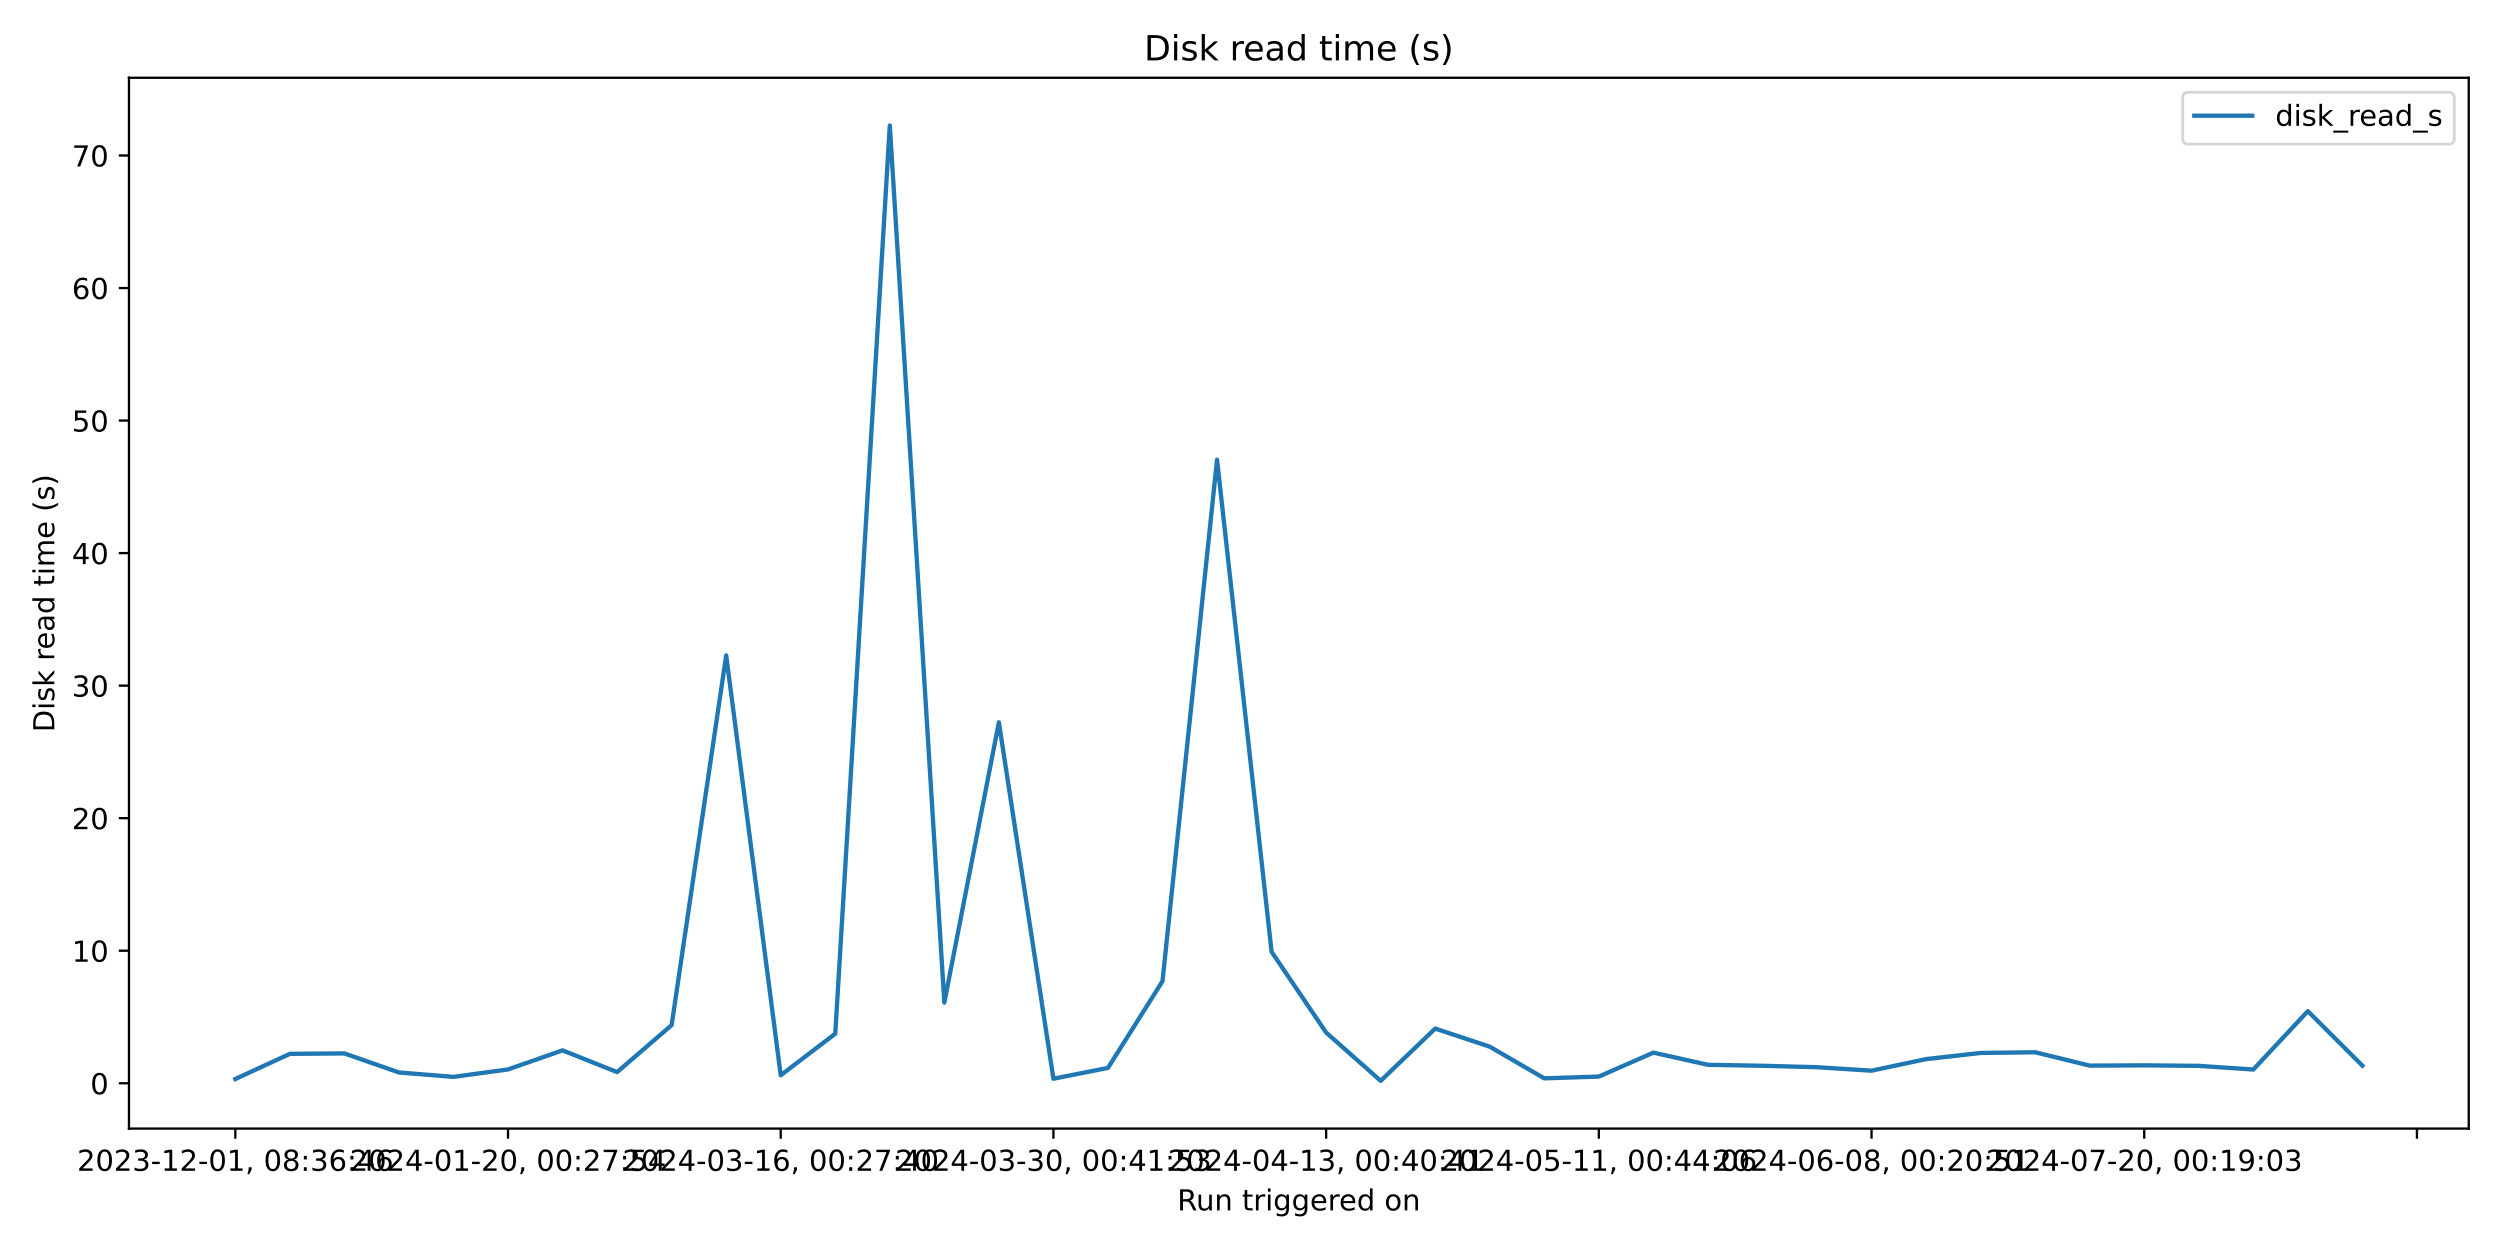
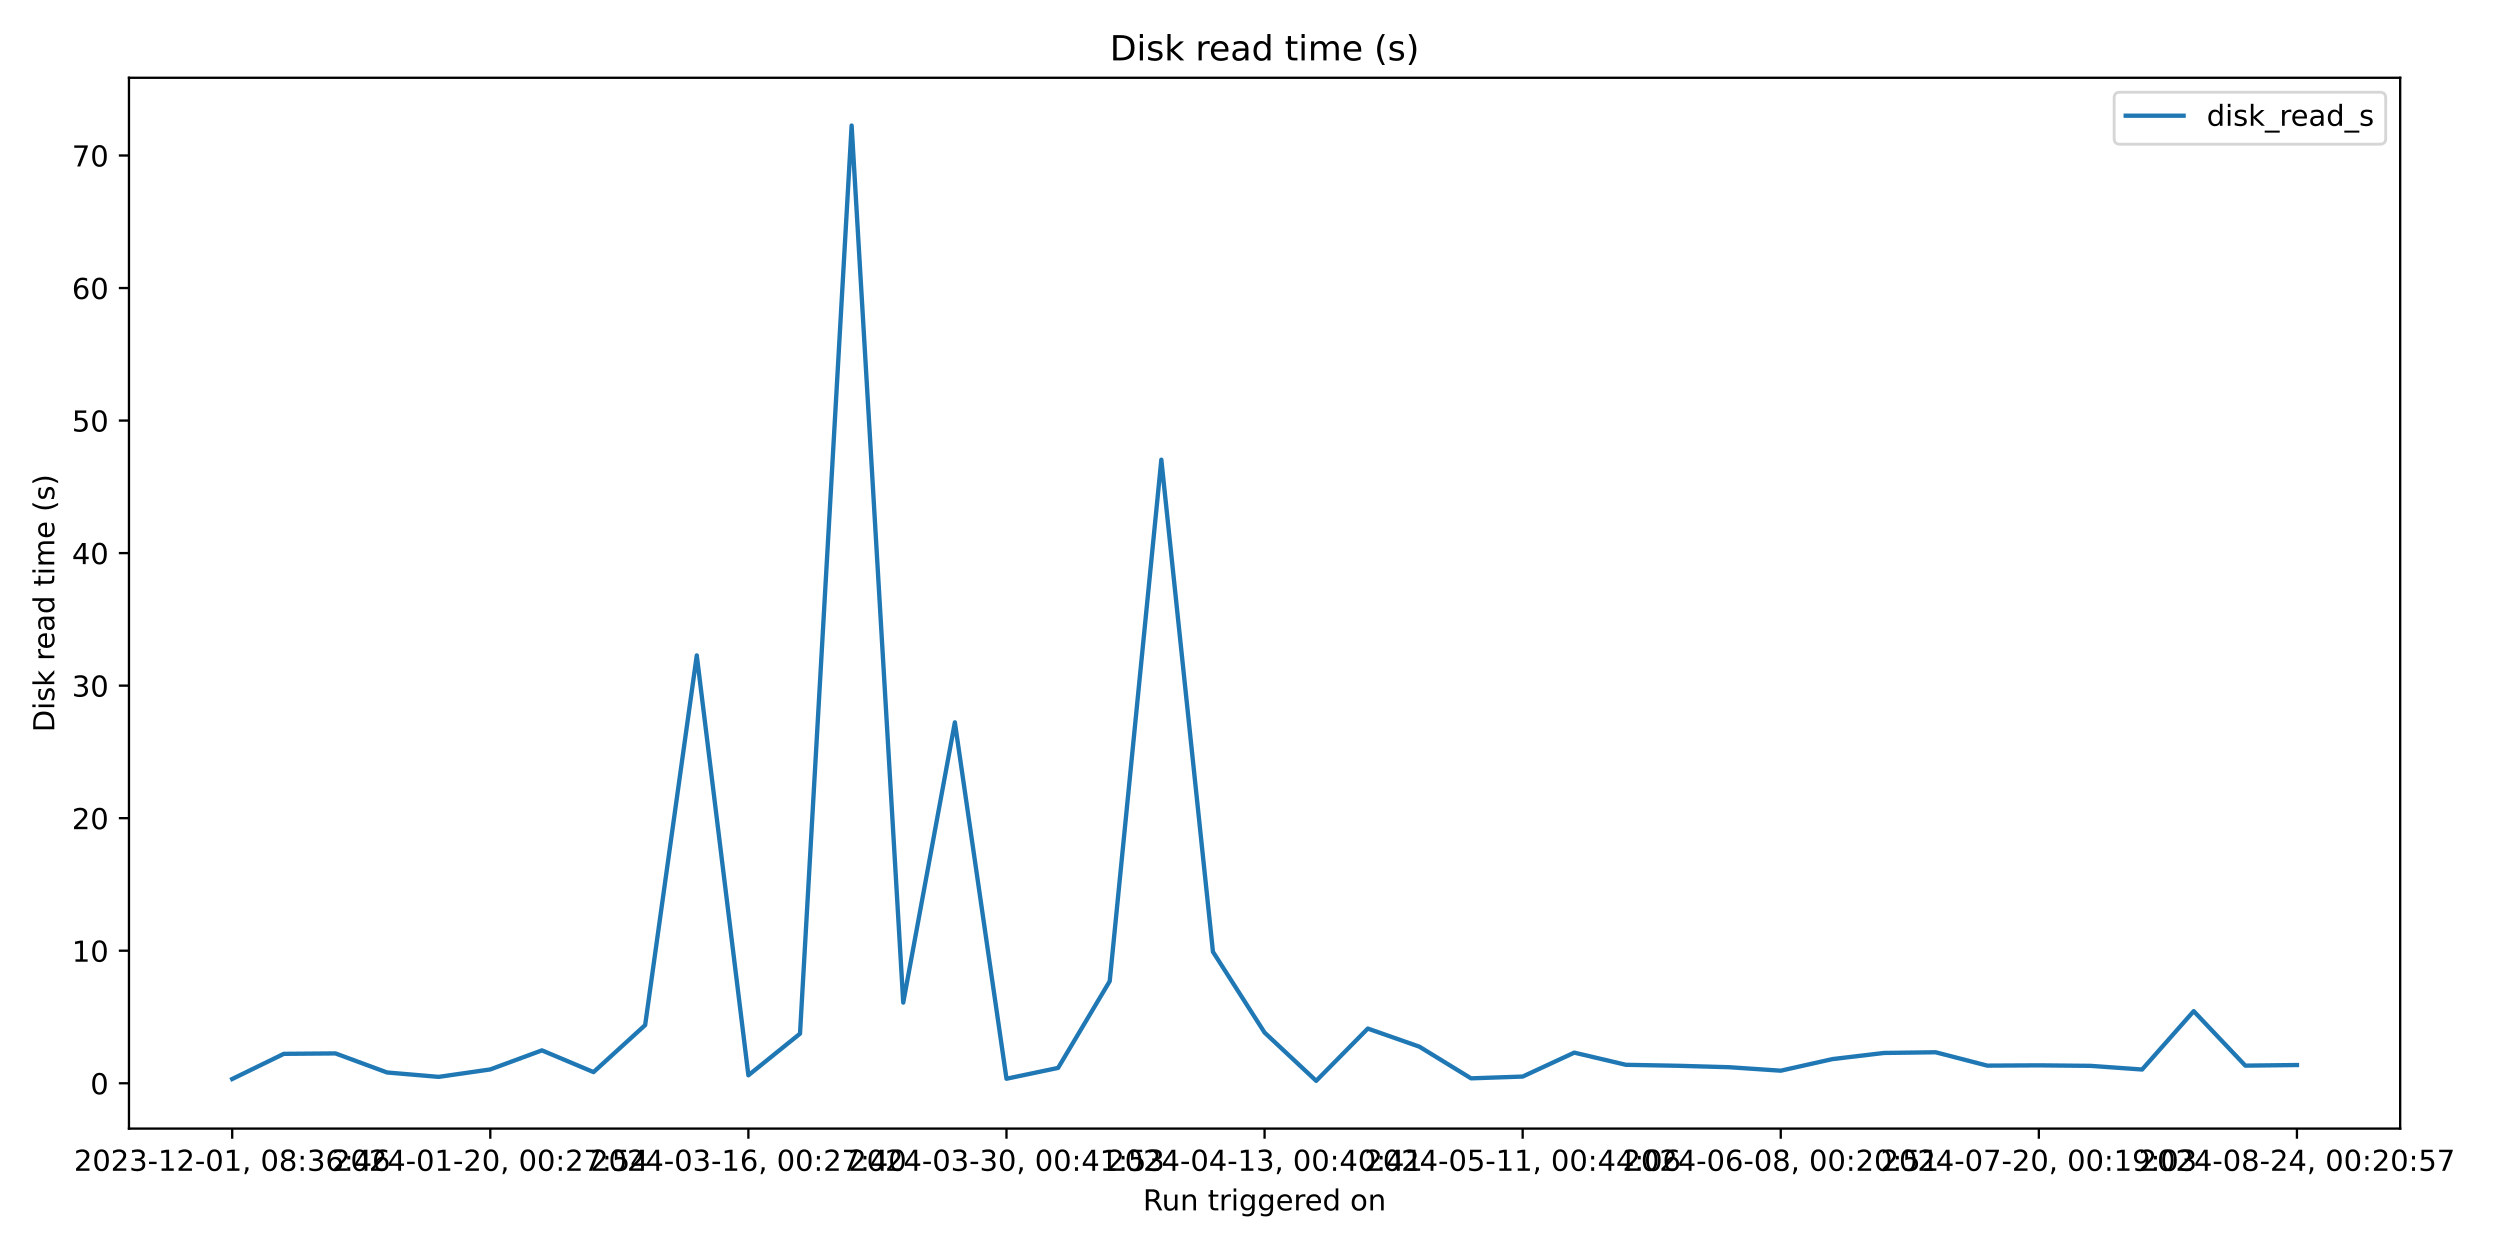
<svg xmlns="http://www.w3.org/2000/svg" xmlns:xlink="http://www.w3.org/1999/xlink" width="864pt" height="432pt" viewBox="0 0 864 432" version="1.1">
  <defs>
    <style type="text/css">*{stroke-linejoin: round; stroke-linecap: butt}</style>
  </defs>
  <g id="figure_1">
    <g id="patch_1">
      <path d="M 0 432  L 864 432  L 864 0  L 0 0  z " style="fill: #ffffff" />
    </g>
    <g id="axes_1">
      <g id="patch_2">
-         <path d="M 44.57 390.04  L 853.2 390.04  L 853.2 26.88  L 44.57 26.88  z " style="fill: #ffffff" />
+         <path d="M 44.57 390.04  L 829.501 390.04  L 829.501 26.88  L 44.57 26.88  z " style="fill: #ffffff" />
      </g>
      <g id="matplotlib.axis_1">
        <g id="xtick_1">
          <g id="line2d_1">
            <defs>
-               <path id="m79c4fc6d03" d="M 0 0  L 0 3.5  " style="stroke: #000000; stroke-width: 0.8" />
+               <path id="m20548540ab" d="M 0 0  L 0 3.5  " style="stroke: #000000; stroke-width: 0.8" />
            </defs>
            <g>
-               <use xlink:href="#m79c4fc6d03" x="81.326" y="390.04" style="stroke: #000000; stroke-width: 0.8" />
+               <use xlink:href="#m20548540ab" x="80.249" y="390.04" style="stroke: #000000; stroke-width: 0.8" />
            </g>
          </g>
          <g id="text_1">
-             <g transform="translate(26.63372 404.6384) scale(0.1 -0.1)">
+             <g transform="translate(25.55651 404.6384) scale(0.1 -0.1)">
              <defs>
                <path id="DejaVuSans-32" d="M 1228 531  L 3431 531  L 3431 0  L 469 0  L 469 531  Q 828 903 1448 1529  Q 2069 2156 2228 2338  Q 2531 2678 2651 2914  Q 2772 3150 2772 3378  Q 2772 3750 2511 3984  Q 2250 4219 1831 4219  Q 1534 4219 1204 4116  Q 875 4013 500 3803  L 500 4441  Q 881 4594 1212 4672  Q 1544 4750 1819 4750  Q 2544 4750 2975 4387  Q 3406 4025 3406 3419  Q 3406 3131 3298 2873  Q 3191 2616 2906 2266  Q 2828 2175 2409 1742  Q 1991 1309 1228 531  z " transform="scale(0.015625)" />
                <path id="DejaVuSans-30" d="M 2034 4250  Q 1547 4250 1301 3770  Q 1056 3291 1056 2328  Q 1056 1369 1301 889  Q 1547 409 2034 409  Q 2525 409 2770 889  Q 3016 1369 3016 2328  Q 3016 3291 2770 3770  Q 2525 4250 2034 4250  z M 2034 4750  Q 2819 4750 3233 4129  Q 3647 3509 3647 2328  Q 3647 1150 3233 529  Q 2819 -91 2034 -91  Q 1250 -91 836 529  Q 422 1150 422 2328  Q 422 3509 836 4129  Q 1250 4750 2034 4750  z " transform="scale(0.015625)" />
                <path id="DejaVuSans-33" d="M 2597 2516  Q 3050 2419 3304 2112  Q 3559 1806 3559 1356  Q 3559 666 3084 287  Q 2609 -91 1734 -91  Q 1441 -91 1130 -33  Q 819 25 488 141  L 488 750  Q 750 597 1062 519  Q 1375 441 1716 441  Q 2309 441 2620 675  Q 2931 909 2931 1356  Q 2931 1769 2642 2001  Q 2353 2234 1838 2234  L 1294 2234  L 1294 2753  L 1863 2753  Q 2328 2753 2575 2939  Q 2822 3125 2822 3475  Q 2822 3834 2567 4026  Q 2313 4219 1838 4219  Q 1578 4219 1281 4162  Q 984 4106 628 3988  L 628 4550  Q 988 4650 1302 4700  Q 1616 4750 1894 4750  Q 2613 4750 3031 4423  Q 3450 4097 3450 3541  Q 3450 3153 3228 2886  Q 3006 2619 2597 2516  z " transform="scale(0.015625)" />
                <path id="DejaVuSans-2d" d="M 313 2009  L 1997 2009  L 1997 1497  L 313 1497  L 313 2009  z " transform="scale(0.015625)" />
                <path id="DejaVuSans-31" d="M 794 531  L 1825 531  L 1825 4091  L 703 3866  L 703 4441  L 1819 4666  L 2450 4666  L 2450 531  L 3481 531  L 3481 0  L 794 0  L 794 531  z " transform="scale(0.015625)" />
                <path id="DejaVuSans-2c" d="M 750 794  L 1409 794  L 1409 256  L 897 -744  L 494 -744  L 750 256  L 750 794  z " transform="scale(0.015625)" />
                <path id="DejaVuSans-20" transform="scale(0.015625)" />
                <path id="DejaVuSans-38" d="M 2034 2216  Q 1584 2216 1326 1975  Q 1069 1734 1069 1313  Q 1069 891 1326 650  Q 1584 409 2034 409  Q 2484 409 2743 651  Q 3003 894 3003 1313  Q 3003 1734 2745 1975  Q 2488 2216 2034 2216  z M 1403 2484  Q 997 2584 770 2862  Q 544 3141 544 3541  Q 544 4100 942 4425  Q 1341 4750 2034 4750  Q 2731 4750 3128 4425  Q 3525 4100 3525 3541  Q 3525 3141 3298 2862  Q 3072 2584 2669 2484  Q 3125 2378 3379 2068  Q 3634 1759 3634 1313  Q 3634 634 3220 271  Q 2806 -91 2034 -91  Q 1263 -91 848 271  Q 434 634 434 1313  Q 434 1759 690 2068  Q 947 2378 1403 2484  z M 1172 3481  Q 1172 3119 1398 2916  Q 1625 2713 2034 2713  Q 2441 2713 2670 2916  Q 2900 3119 2900 3481  Q 2900 3844 2670 4047  Q 2441 4250 2034 4250  Q 1625 4250 1398 4047  Q 1172 3844 1172 3481  z " transform="scale(0.015625)" />
                <path id="DejaVuSans-3a" d="M 750 794  L 1409 794  L 1409 0  L 750 0  L 750 794  z M 750 3309  L 1409 3309  L 1409 2516  L 750 2516  L 750 3309  z " transform="scale(0.015625)" />
                <path id="DejaVuSans-36" d="M 2113 2584  Q 1688 2584 1439 2293  Q 1191 2003 1191 1497  Q 1191 994 1439 701  Q 1688 409 2113 409  Q 2538 409 2786 701  Q 3034 994 3034 1497  Q 3034 2003 2786 2293  Q 2538 2584 2113 2584  z M 3366 4563  L 3366 3988  Q 3128 4100 2886 4159  Q 2644 4219 2406 4219  Q 1781 4219 1451 3797  Q 1122 3375 1075 2522  Q 1259 2794 1537 2939  Q 1816 3084 2150 3084  Q 2853 3084 3261 2657  Q 3669 2231 3669 1497  Q 3669 778 3244 343  Q 2819 -91 2113 -91  Q 1303 -91 875 529  Q 447 1150 447 2328  Q 447 3434 972 4092  Q 1497 4750 2381 4750  Q 2619 4750 2861 4703  Q 3103 4656 3366 4563  z " transform="scale(0.015625)" />
                <path id="DejaVuSans-34" d="M 2419 4116  L 825 1625  L 2419 1625  L 2419 4116  z M 2253 4666  L 3047 4666  L 3047 1625  L 3713 1625  L 3713 1100  L 3047 1100  L 3047 0  L 2419 0  L 2419 1100  L 313 1100  L 313 1709  L 2253 4666  z " transform="scale(0.015625)" />
              </defs>
              <use xlink:href="#DejaVuSans-32" />
              <use xlink:href="#DejaVuSans-30" x="63.623" />
              <use xlink:href="#DejaVuSans-32" x="127.246" />
              <use xlink:href="#DejaVuSans-33" x="190.869" />
              <use xlink:href="#DejaVuSans-2d" x="254.492" />
              <use xlink:href="#DejaVuSans-31" x="290.576" />
              <use xlink:href="#DejaVuSans-32" x="354.199" />
              <use xlink:href="#DejaVuSans-2d" x="417.822" />
              <use xlink:href="#DejaVuSans-30" x="453.906" />
              <use xlink:href="#DejaVuSans-31" x="517.529" />
              <use xlink:href="#DejaVuSans-2c" x="581.152" />
              <use xlink:href="#DejaVuSans-20" x="612.939" />
              <use xlink:href="#DejaVuSans-30" x="644.727" />
              <use xlink:href="#DejaVuSans-38" x="708.35" />
              <use xlink:href="#DejaVuSans-3a" x="771.973" />
              <use xlink:href="#DejaVuSans-33" x="805.664" />
              <use xlink:href="#DejaVuSans-36" x="869.287" />
              <use xlink:href="#DejaVuSans-3a" x="932.91" />
              <use xlink:href="#DejaVuSans-34" x="966.602" />
              <use xlink:href="#DejaVuSans-36" x="1030.225" />
            </g>
          </g>
        </g>
        <g id="xtick_2">
          <g id="line2d_2">
            <g>
-               <use xlink:href="#m79c4fc6d03" x="175.572" y="390.04" style="stroke: #000000; stroke-width: 0.8" />
+               <use xlink:href="#m20548540ab" x="169.445" y="390.04" style="stroke: #000000; stroke-width: 0.8" />
            </g>
          </g>
          <g id="text_2">
-             <g transform="translate(120.8796 404.6384) scale(0.1 -0.1)">
+             <g transform="translate(114.7533 404.6384) scale(0.1 -0.1)">
              <defs>
                <path id="DejaVuSans-37" d="M 525 4666  L 3525 4666  L 3525 4397  L 1831 0  L 1172 0  L 2766 4134  L 525 4134  L 525 4666  z " transform="scale(0.015625)" />
                <path id="DejaVuSans-35" d="M 691 4666  L 3169 4666  L 3169 4134  L 1269 4134  L 1269 2991  Q 1406 3038 1543 3061  Q 1681 3084 1819 3084  Q 2600 3084 3056 2656  Q 3513 2228 3513 1497  Q 3513 744 3044 326  Q 2575 -91 1722 -91  Q 1428 -91 1123 -41  Q 819 9 494 109  L 494 744  Q 775 591 1075 516  Q 1375 441 1709 441  Q 2250 441 2565 725  Q 2881 1009 2881 1497  Q 2881 1984 2565 2268  Q 2250 2553 1709 2553  Q 1456 2553 1204 2497  Q 953 2441 691 2322  L 691 4666  z " transform="scale(0.015625)" />
              </defs>
              <use xlink:href="#DejaVuSans-32" />
              <use xlink:href="#DejaVuSans-30" x="63.623" />
              <use xlink:href="#DejaVuSans-32" x="127.246" />
              <use xlink:href="#DejaVuSans-34" x="190.869" />
              <use xlink:href="#DejaVuSans-2d" x="254.492" />
              <use xlink:href="#DejaVuSans-30" x="290.576" />
              <use xlink:href="#DejaVuSans-31" x="354.199" />
              <use xlink:href="#DejaVuSans-2d" x="417.822" />
              <use xlink:href="#DejaVuSans-32" x="453.906" />
              <use xlink:href="#DejaVuSans-30" x="517.529" />
              <use xlink:href="#DejaVuSans-2c" x="581.152" />
              <use xlink:href="#DejaVuSans-20" x="612.939" />
              <use xlink:href="#DejaVuSans-30" x="644.727" />
              <use xlink:href="#DejaVuSans-30" x="708.35" />
              <use xlink:href="#DejaVuSans-3a" x="771.973" />
              <use xlink:href="#DejaVuSans-32" x="805.664" />
              <use xlink:href="#DejaVuSans-37" x="869.287" />
              <use xlink:href="#DejaVuSans-3a" x="932.91" />
              <use xlink:href="#DejaVuSans-35" x="966.602" />
              <use xlink:href="#DejaVuSans-34" x="1030.225" />
            </g>
          </g>
        </g>
        <g id="xtick_3">
          <g id="line2d_3">
            <g>
-               <use xlink:href="#m79c4fc6d03" x="269.818" y="390.04" style="stroke: #000000; stroke-width: 0.8" />
+               <use xlink:href="#m20548540ab" x="258.642" y="390.04" style="stroke: #000000; stroke-width: 0.8" />
            </g>
          </g>
          <g id="text_3">
-             <g transform="translate(215.1256 404.6384) scale(0.1 -0.1)">
+             <g transform="translate(203.95 404.6384) scale(0.1 -0.1)">
              <use xlink:href="#DejaVuSans-32" />
              <use xlink:href="#DejaVuSans-30" x="63.623" />
              <use xlink:href="#DejaVuSans-32" x="127.246" />
              <use xlink:href="#DejaVuSans-34" x="190.869" />
              <use xlink:href="#DejaVuSans-2d" x="254.492" />
              <use xlink:href="#DejaVuSans-30" x="290.576" />
              <use xlink:href="#DejaVuSans-33" x="354.199" />
              <use xlink:href="#DejaVuSans-2d" x="417.822" />
              <use xlink:href="#DejaVuSans-31" x="453.906" />
              <use xlink:href="#DejaVuSans-36" x="517.529" />
              <use xlink:href="#DejaVuSans-2c" x="581.152" />
              <use xlink:href="#DejaVuSans-20" x="612.939" />
              <use xlink:href="#DejaVuSans-30" x="644.727" />
              <use xlink:href="#DejaVuSans-30" x="708.35" />
              <use xlink:href="#DejaVuSans-3a" x="771.973" />
              <use xlink:href="#DejaVuSans-32" x="805.664" />
              <use xlink:href="#DejaVuSans-37" x="869.287" />
              <use xlink:href="#DejaVuSans-3a" x="932.91" />
              <use xlink:href="#DejaVuSans-34" x="966.602" />
              <use xlink:href="#DejaVuSans-30" x="1030.225" />
            </g>
          </g>
        </g>
        <g id="xtick_4">
          <g id="line2d_4">
            <g>
-               <use xlink:href="#m79c4fc6d03" x="364.064" y="390.04" style="stroke: #000000; stroke-width: 0.8" />
+               <use xlink:href="#m20548540ab" x="347.839" y="390.04" style="stroke: #000000; stroke-width: 0.8" />
            </g>
          </g>
          <g id="text_4">
-             <g transform="translate(309.3715 404.6384) scale(0.1 -0.1)">
+             <g transform="translate(293.1467 404.6384) scale(0.1 -0.1)">
              <use xlink:href="#DejaVuSans-32" />
              <use xlink:href="#DejaVuSans-30" x="63.623" />
              <use xlink:href="#DejaVuSans-32" x="127.246" />
              <use xlink:href="#DejaVuSans-34" x="190.869" />
              <use xlink:href="#DejaVuSans-2d" x="254.492" />
              <use xlink:href="#DejaVuSans-30" x="290.576" />
              <use xlink:href="#DejaVuSans-33" x="354.199" />
              <use xlink:href="#DejaVuSans-2d" x="417.822" />
              <use xlink:href="#DejaVuSans-33" x="453.906" />
              <use xlink:href="#DejaVuSans-30" x="517.529" />
              <use xlink:href="#DejaVuSans-2c" x="581.152" />
              <use xlink:href="#DejaVuSans-20" x="612.939" />
              <use xlink:href="#DejaVuSans-30" x="644.727" />
              <use xlink:href="#DejaVuSans-30" x="708.35" />
              <use xlink:href="#DejaVuSans-3a" x="771.973" />
              <use xlink:href="#DejaVuSans-34" x="805.664" />
              <use xlink:href="#DejaVuSans-31" x="869.287" />
              <use xlink:href="#DejaVuSans-3a" x="932.91" />
              <use xlink:href="#DejaVuSans-35" x="966.602" />
              <use xlink:href="#DejaVuSans-33" x="1030.225" />
            </g>
          </g>
        </g>
        <g id="xtick_5">
          <g id="line2d_5">
            <g>
-               <use xlink:href="#m79c4fc6d03" x="458.31" y="390.04" style="stroke: #000000; stroke-width: 0.8" />
+               <use xlink:href="#m20548540ab" x="437.036" y="390.04" style="stroke: #000000; stroke-width: 0.8" />
            </g>
          </g>
          <g id="text_5">
-             <g transform="translate(403.6174 404.6384) scale(0.1 -0.1)">
+             <g transform="translate(382.3435 404.6384) scale(0.1 -0.1)">
              <use xlink:href="#DejaVuSans-32" />
              <use xlink:href="#DejaVuSans-30" x="63.623" />
              <use xlink:href="#DejaVuSans-32" x="127.246" />
              <use xlink:href="#DejaVuSans-34" x="190.869" />
              <use xlink:href="#DejaVuSans-2d" x="254.492" />
              <use xlink:href="#DejaVuSans-30" x="290.576" />
              <use xlink:href="#DejaVuSans-34" x="354.199" />
              <use xlink:href="#DejaVuSans-2d" x="417.822" />
              <use xlink:href="#DejaVuSans-31" x="453.906" />
              <use xlink:href="#DejaVuSans-33" x="517.529" />
              <use xlink:href="#DejaVuSans-2c" x="581.152" />
              <use xlink:href="#DejaVuSans-20" x="612.939" />
              <use xlink:href="#DejaVuSans-30" x="644.727" />
              <use xlink:href="#DejaVuSans-30" x="708.35" />
              <use xlink:href="#DejaVuSans-3a" x="771.973" />
              <use xlink:href="#DejaVuSans-34" x="805.664" />
              <use xlink:href="#DejaVuSans-30" x="869.287" />
              <use xlink:href="#DejaVuSans-3a" x="932.91" />
              <use xlink:href="#DejaVuSans-34" x="966.602" />
              <use xlink:href="#DejaVuSans-31" x="1030.225" />
            </g>
          </g>
        </g>
        <g id="xtick_6">
          <g id="line2d_6">
            <g>
-               <use xlink:href="#m79c4fc6d03" x="552.556" y="390.04" style="stroke: #000000; stroke-width: 0.8" />
+               <use xlink:href="#m20548540ab" x="526.232" y="390.04" style="stroke: #000000; stroke-width: 0.8" />
            </g>
          </g>
          <g id="text_6">
-             <g transform="translate(497.8633 404.6384) scale(0.1 -0.1)">
+             <g transform="translate(471.5402 404.6384) scale(0.1 -0.1)">
              <use xlink:href="#DejaVuSans-32" />
              <use xlink:href="#DejaVuSans-30" x="63.623" />
              <use xlink:href="#DejaVuSans-32" x="127.246" />
              <use xlink:href="#DejaVuSans-34" x="190.869" />
              <use xlink:href="#DejaVuSans-2d" x="254.492" />
              <use xlink:href="#DejaVuSans-30" x="290.576" />
              <use xlink:href="#DejaVuSans-35" x="354.199" />
              <use xlink:href="#DejaVuSans-2d" x="417.822" />
              <use xlink:href="#DejaVuSans-31" x="453.906" />
              <use xlink:href="#DejaVuSans-31" x="517.529" />
              <use xlink:href="#DejaVuSans-2c" x="581.152" />
              <use xlink:href="#DejaVuSans-20" x="612.939" />
              <use xlink:href="#DejaVuSans-30" x="644.727" />
              <use xlink:href="#DejaVuSans-30" x="708.35" />
              <use xlink:href="#DejaVuSans-3a" x="771.973" />
              <use xlink:href="#DejaVuSans-34" x="805.664" />
              <use xlink:href="#DejaVuSans-34" x="869.287" />
              <use xlink:href="#DejaVuSans-3a" x="932.91" />
              <use xlink:href="#DejaVuSans-30" x="966.602" />
              <use xlink:href="#DejaVuSans-36" x="1030.225" />
            </g>
          </g>
        </g>
        <g id="xtick_7">
          <g id="line2d_7">
            <g>
-               <use xlink:href="#m79c4fc6d03" x="646.801" y="390.04" style="stroke: #000000; stroke-width: 0.8" />
+               <use xlink:href="#m20548540ab" x="615.429" y="390.04" style="stroke: #000000; stroke-width: 0.8" />
            </g>
          </g>
          <g id="text_7">
-             <g transform="translate(592.1092 404.6384) scale(0.1 -0.1)">
+             <g transform="translate(560.737 404.6384) scale(0.1 -0.1)">
              <use xlink:href="#DejaVuSans-32" />
              <use xlink:href="#DejaVuSans-30" x="63.623" />
              <use xlink:href="#DejaVuSans-32" x="127.246" />
              <use xlink:href="#DejaVuSans-34" x="190.869" />
              <use xlink:href="#DejaVuSans-2d" x="254.492" />
              <use xlink:href="#DejaVuSans-30" x="290.576" />
              <use xlink:href="#DejaVuSans-36" x="354.199" />
              <use xlink:href="#DejaVuSans-2d" x="417.822" />
              <use xlink:href="#DejaVuSans-30" x="453.906" />
              <use xlink:href="#DejaVuSans-38" x="517.529" />
              <use xlink:href="#DejaVuSans-2c" x="581.152" />
              <use xlink:href="#DejaVuSans-20" x="612.939" />
              <use xlink:href="#DejaVuSans-30" x="644.727" />
              <use xlink:href="#DejaVuSans-30" x="708.35" />
              <use xlink:href="#DejaVuSans-3a" x="771.973" />
              <use xlink:href="#DejaVuSans-32" x="805.664" />
              <use xlink:href="#DejaVuSans-30" x="869.287" />
              <use xlink:href="#DejaVuSans-3a" x="932.91" />
              <use xlink:href="#DejaVuSans-35" x="966.602" />
              <use xlink:href="#DejaVuSans-31" x="1030.225" />
            </g>
          </g>
        </g>
        <g id="xtick_8">
          <g id="line2d_8">
            <g>
-               <use xlink:href="#m79c4fc6d03" x="741.047" y="390.04" style="stroke: #000000; stroke-width: 0.8" />
+               <use xlink:href="#m20548540ab" x="704.626" y="390.04" style="stroke: #000000; stroke-width: 0.8" />
            </g>
          </g>
          <g id="text_8">
-             <g transform="translate(686.3552 404.6384) scale(0.1 -0.1)">
+             <g transform="translate(649.9337 404.6384) scale(0.1 -0.1)">
              <defs>
                <path id="DejaVuSans-39" d="M 703 97  L 703 672  Q 941 559 1184 500  Q 1428 441 1663 441  Q 2288 441 2617 861  Q 2947 1281 2994 2138  Q 2813 1869 2534 1725  Q 2256 1581 1919 1581  Q 1219 1581 811 2004  Q 403 2428 403 3163  Q 403 3881 828 4315  Q 1253 4750 1959 4750  Q 2769 4750 3195 4129  Q 3622 3509 3622 2328  Q 3622 1225 3098 567  Q 2575 -91 1691 -91  Q 1453 -91 1209 -44  Q 966 3 703 97  z M 1959 2075  Q 2384 2075 2632 2365  Q 2881 2656 2881 3163  Q 2881 3666 2632 3958  Q 2384 4250 1959 4250  Q 1534 4250 1286 3958  Q 1038 3666 1038 3163  Q 1038 2656 1286 2365  Q 1534 2075 1959 2075  z " transform="scale(0.015625)" />
              </defs>
              <use xlink:href="#DejaVuSans-32" />
              <use xlink:href="#DejaVuSans-30" x="63.623" />
              <use xlink:href="#DejaVuSans-32" x="127.246" />
              <use xlink:href="#DejaVuSans-34" x="190.869" />
              <use xlink:href="#DejaVuSans-2d" x="254.492" />
              <use xlink:href="#DejaVuSans-30" x="290.576" />
              <use xlink:href="#DejaVuSans-37" x="354.199" />
              <use xlink:href="#DejaVuSans-2d" x="417.822" />
              <use xlink:href="#DejaVuSans-32" x="453.906" />
              <use xlink:href="#DejaVuSans-30" x="517.529" />
              <use xlink:href="#DejaVuSans-2c" x="581.152" />
              <use xlink:href="#DejaVuSans-20" x="612.939" />
              <use xlink:href="#DejaVuSans-30" x="644.727" />
              <use xlink:href="#DejaVuSans-30" x="708.35" />
              <use xlink:href="#DejaVuSans-3a" x="771.973" />
              <use xlink:href="#DejaVuSans-31" x="805.664" />
              <use xlink:href="#DejaVuSans-39" x="869.287" />
              <use xlink:href="#DejaVuSans-3a" x="932.91" />
              <use xlink:href="#DejaVuSans-30" x="966.602" />
              <use xlink:href="#DejaVuSans-33" x="1030.225" />
            </g>
          </g>
        </g>
        <g id="xtick_9">
          <g id="line2d_9">
            <g>
-               <use xlink:href="#m79c4fc6d03" x="835.293" y="390.04" style="stroke: #000000; stroke-width: 0.8" />
-             </g>
-           </g>
-         </g>
-         <g id="text_9">
-           <g transform="translate(406.8686 418.3166) scale(0.1 -0.1)">
+               <use xlink:href="#m20548540ab" x="793.823" y="390.04" style="stroke: #000000; stroke-width: 0.8" />
+             </g>
+           </g>
+           <g id="text_9">
+             <g transform="translate(739.1305 404.6384) scale(0.1 -0.1)">
+               <use xlink:href="#DejaVuSans-32" />
+               <use xlink:href="#DejaVuSans-30" x="63.623" />
+               <use xlink:href="#DejaVuSans-32" x="127.246" />
+               <use xlink:href="#DejaVuSans-34" x="190.869" />
+               <use xlink:href="#DejaVuSans-2d" x="254.492" />
+               <use xlink:href="#DejaVuSans-30" x="290.576" />
+               <use xlink:href="#DejaVuSans-38" x="354.199" />
+               <use xlink:href="#DejaVuSans-2d" x="417.822" />
+               <use xlink:href="#DejaVuSans-32" x="453.906" />
+               <use xlink:href="#DejaVuSans-34" x="517.529" />
+               <use xlink:href="#DejaVuSans-2c" x="581.152" />
+               <use xlink:href="#DejaVuSans-20" x="612.939" />
+               <use xlink:href="#DejaVuSans-30" x="644.727" />
+               <use xlink:href="#DejaVuSans-30" x="708.35" />
+               <use xlink:href="#DejaVuSans-3a" x="771.973" />
+               <use xlink:href="#DejaVuSans-32" x="805.664" />
+               <use xlink:href="#DejaVuSans-30" x="869.287" />
+               <use xlink:href="#DejaVuSans-3a" x="932.91" />
+               <use xlink:href="#DejaVuSans-35" x="966.602" />
+               <use xlink:href="#DejaVuSans-37" x="1030.225" />
+             </g>
+           </g>
+         </g>
+         <g id="text_10">
+           <g transform="translate(395.0193 418.3166) scale(0.1 -0.1)">
            <defs>
              <path id="DejaVuSans-52" d="M 2841 2188  Q 3044 2119 3236 1894  Q 3428 1669 3622 1275  L 4263 0  L 3584 0  L 2988 1197  Q 2756 1666 2539 1819  Q 2322 1972 1947 1972  L 1259 1972  L 1259 0  L 628 0  L 628 4666  L 2053 4666  Q 2853 4666 3247 4331  Q 3641 3997 3641 3322  Q 3641 2881 3436 2590  Q 3231 2300 2841 2188  z M 1259 4147  L 1259 2491  L 2053 2491  Q 2509 2491 2742 2702  Q 2975 2913 2975 3322  Q 2975 3731 2742 3939  Q 2509 4147 2053 4147  L 1259 4147  z " transform="scale(0.015625)" />
              <path id="DejaVuSans-75" d="M 544 1381  L 544 3500  L 1119 3500  L 1119 1403  Q 1119 906 1312 657  Q 1506 409 1894 409  Q 2359 409 2629 706  Q 2900 1003 2900 1516  L 2900 3500  L 3475 3500  L 3475 0  L 2900 0  L 2900 538  Q 2691 219 2414 64  Q 2138 -91 1772 -91  Q 1169 -91 856 284  Q 544 659 544 1381  z M 1991 3584  L 1991 3584  z " transform="scale(0.015625)" />
              <path id="DejaVuSans-6e" d="M 3513 2113  L 3513 0  L 2938 0  L 2938 2094  Q 2938 2591 2744 2837  Q 2550 3084 2163 3084  Q 1697 3084 1428 2787  Q 1159 2491 1159 1978  L 1159 0  L 581 0  L 581 3500  L 1159 3500  L 1159 2956  Q 1366 3272 1645 3428  Q 1925 3584 2291 3584  Q 2894 3584 3203 3211  Q 3513 2838 3513 2113  z " transform="scale(0.015625)" />
              <path id="DejaVuSans-74" d="M 1172 4494  L 1172 3500  L 2356 3500  L 2356 3053  L 1172 3053  L 1172 1153  Q 1172 725 1289 603  Q 1406 481 1766 481  L 2356 481  L 2356 0  L 1766 0  Q 1100 0 847 248  Q 594 497 594 1153  L 594 3053  L 172 3053  L 172 3500  L 594 3500  L 594 4494  L 1172 4494  z " transform="scale(0.015625)" />
              <path id="DejaVuSans-72" d="M 2631 2963  Q 2534 3019 2420 3045  Q 2306 3072 2169 3072  Q 1681 3072 1420 2755  Q 1159 2438 1159 1844  L 1159 0  L 581 0  L 581 3500  L 1159 3500  L 1159 2956  Q 1341 3275 1631 3429  Q 1922 3584 2338 3584  Q 2397 3584 2469 3576  Q 2541 3569 2628 3553  L 2631 2963  z " transform="scale(0.015625)" />
              <path id="DejaVuSans-69" d="M 603 3500  L 1178 3500  L 1178 0  L 603 0  L 603 3500  z M 603 4863  L 1178 4863  L 1178 4134  L 603 4134  L 603 4863  z " transform="scale(0.015625)" />
              <path id="DejaVuSans-67" d="M 2906 1791  Q 2906 2416 2648 2759  Q 2391 3103 1925 3103  Q 1463 3103 1205 2759  Q 947 2416 947 1791  Q 947 1169 1205 825  Q 1463 481 1925 481  Q 2391 481 2648 825  Q 2906 1169 2906 1791  z M 3481 434  Q 3481 -459 3084 -895  Q 2688 -1331 1869 -1331  Q 1566 -1331 1297 -1286  Q 1028 -1241 775 -1147  L 775 -588  Q 1028 -725 1275 -790  Q 1522 -856 1778 -856  Q 2344 -856 2625 -561  Q 2906 -266 2906 331  L 2906 616  Q 2728 306 2450 153  Q 2172 0 1784 0  Q 1141 0 747 490  Q 353 981 353 1791  Q 353 2603 747 3093  Q 1141 3584 1784 3584  Q 2172 3584 2450 3431  Q 2728 3278 2906 2969  L 2906 3500  L 3481 3500  L 3481 434  z " transform="scale(0.015625)" />
              <path id="DejaVuSans-65" d="M 3597 1894  L 3597 1613  L 953 1613  Q 991 1019 1311 708  Q 1631 397 2203 397  Q 2534 397 2845 478  Q 3156 559 3463 722  L 3463 178  Q 3153 47 2828 -22  Q 2503 -91 2169 -91  Q 1331 -91 842 396  Q 353 884 353 1716  Q 353 2575 817 3079  Q 1281 3584 2069 3584  Q 2775 3584 3186 3129  Q 3597 2675 3597 1894  z M 3022 2063  Q 3016 2534 2758 2815  Q 2500 3097 2075 3097  Q 1594 3097 1305 2825  Q 1016 2553 972 2059  L 3022 2063  z " transform="scale(0.015625)" />
              <path id="DejaVuSans-64" d="M 2906 2969  L 2906 4863  L 3481 4863  L 3481 0  L 2906 0  L 2906 525  Q 2725 213 2448 61  Q 2172 -91 1784 -91  Q 1150 -91 751 415  Q 353 922 353 1747  Q 353 2572 751 3078  Q 1150 3584 1784 3584  Q 2172 3584 2448 3432  Q 2725 3281 2906 2969  z M 947 1747  Q 947 1113 1208 752  Q 1469 391 1925 391  Q 2381 391 2643 752  Q 2906 1113 2906 1747  Q 2906 2381 2643 2742  Q 2381 3103 1925 3103  Q 1469 3103 1208 2742  Q 947 2381 947 1747  z " transform="scale(0.015625)" />
              <path id="DejaVuSans-6f" d="M 1959 3097  Q 1497 3097 1228 2736  Q 959 2375 959 1747  Q 959 1119 1226 758  Q 1494 397 1959 397  Q 2419 397 2687 759  Q 2956 1122 2956 1747  Q 2956 2369 2687 2733  Q 2419 3097 1959 3097  z M 1959 3584  Q 2709 3584 3137 3096  Q 3566 2609 3566 1747  Q 3566 888 3137 398  Q 2709 -91 1959 -91  Q 1206 -91 779 398  Q 353 888 353 1747  Q 353 2609 779 3096  Q 1206 3584 1959 3584  z " transform="scale(0.015625)" />
            </defs>
            <use xlink:href="#DejaVuSans-52" />
            <use xlink:href="#DejaVuSans-75" x="64.982" />
            <use xlink:href="#DejaVuSans-6e" x="128.361" />
            <use xlink:href="#DejaVuSans-20" x="191.74" />
            <use xlink:href="#DejaVuSans-74" x="223.527" />
            <use xlink:href="#DejaVuSans-72" x="262.736" />
            <use xlink:href="#DejaVuSans-69" x="303.85" />
            <use xlink:href="#DejaVuSans-67" x="331.633" />
            <use xlink:href="#DejaVuSans-67" x="395.109" />
            <use xlink:href="#DejaVuSans-65" x="458.586" />
            <use xlink:href="#DejaVuSans-72" x="520.109" />
            <use xlink:href="#DejaVuSans-65" x="558.973" />
            <use xlink:href="#DejaVuSans-64" x="620.496" />
            <use xlink:href="#DejaVuSans-20" x="683.973" />
            <use xlink:href="#DejaVuSans-6f" x="715.76" />
            <use xlink:href="#DejaVuSans-6e" x="776.941" />
          </g>
        </g>
      </g>
      <g id="matplotlib.axis_2">
        <g id="ytick_1">
          <g id="line2d_10">
            <defs>
-               <path id="mb0cf1a177d" d="M 0 0  L -3.5 0  " style="stroke: #000000; stroke-width: 0.8" />
+               <path id="m4fed50f245" d="M 0 0  L -3.5 0  " style="stroke: #000000; stroke-width: 0.8" />
            </defs>
            <g>
-               <use xlink:href="#mb0cf1a177d" x="44.57" y="374.376" style="stroke: #000000; stroke-width: 0.8" />
-             </g>
-           </g>
-           <g id="text_10">
+               <use xlink:href="#m4fed50f245" x="44.57" y="374.376" style="stroke: #000000; stroke-width: 0.8" />
+             </g>
+           </g>
+           <g id="text_11">
            <g transform="translate(31.2075 378.1748) scale(0.1 -0.1)">
              <use xlink:href="#DejaVuSans-30" />
            </g>
          </g>
        </g>
        <g id="ytick_2">
          <g id="line2d_11">
            <g>
-               <use xlink:href="#mb0cf1a177d" x="44.57" y="328.57" style="stroke: #000000; stroke-width: 0.8" />
-             </g>
-           </g>
-           <g id="text_11">
+               <use xlink:href="#m4fed50f245" x="44.57" y="328.57" style="stroke: #000000; stroke-width: 0.8" />
+             </g>
+           </g>
+           <g id="text_12">
            <g transform="translate(24.845 332.3696) scale(0.1 -0.1)">
              <use xlink:href="#DejaVuSans-31" />
              <use xlink:href="#DejaVuSans-30" x="63.623" />
            </g>
          </g>
        </g>
        <g id="ytick_3">
          <g id="line2d_12">
            <g>
-               <use xlink:href="#mb0cf1a177d" x="44.57" y="282.765" style="stroke: #000000; stroke-width: 0.8" />
-             </g>
-           </g>
-           <g id="text_12">
+               <use xlink:href="#m4fed50f245" x="44.57" y="282.765" style="stroke: #000000; stroke-width: 0.8" />
+             </g>
+           </g>
+           <g id="text_13">
            <g transform="translate(24.845 286.5644) scale(0.1 -0.1)">
              <use xlink:href="#DejaVuSans-32" />
              <use xlink:href="#DejaVuSans-30" x="63.623" />
            </g>
          </g>
        </g>
        <g id="ytick_4">
          <g id="line2d_13">
            <g>
-               <use xlink:href="#mb0cf1a177d" x="44.57" y="236.96" style="stroke: #000000; stroke-width: 0.8" />
-             </g>
-           </g>
-           <g id="text_13">
+               <use xlink:href="#m4fed50f245" x="44.57" y="236.96" style="stroke: #000000; stroke-width: 0.8" />
+             </g>
+           </g>
+           <g id="text_14">
            <g transform="translate(24.845 240.7592) scale(0.1 -0.1)">
              <use xlink:href="#DejaVuSans-33" />
              <use xlink:href="#DejaVuSans-30" x="63.623" />
            </g>
          </g>
        </g>
        <g id="ytick_5">
          <g id="line2d_14">
            <g>
-               <use xlink:href="#mb0cf1a177d" x="44.57" y="191.155" style="stroke: #000000; stroke-width: 0.8" />
-             </g>
-           </g>
-           <g id="text_14">
+               <use xlink:href="#m4fed50f245" x="44.57" y="191.155" style="stroke: #000000; stroke-width: 0.8" />
+             </g>
+           </g>
+           <g id="text_15">
            <g transform="translate(24.845 194.954) scale(0.1 -0.1)">
              <use xlink:href="#DejaVuSans-34" />
              <use xlink:href="#DejaVuSans-30" x="63.623" />
            </g>
          </g>
        </g>
        <g id="ytick_6">
          <g id="line2d_15">
            <g>
-               <use xlink:href="#mb0cf1a177d" x="44.57" y="145.35" style="stroke: #000000; stroke-width: 0.8" />
-             </g>
-           </g>
-           <g id="text_15">
+               <use xlink:href="#m4fed50f245" x="44.57" y="145.35" style="stroke: #000000; stroke-width: 0.8" />
+             </g>
+           </g>
+           <g id="text_16">
            <g transform="translate(24.845 149.1488) scale(0.1 -0.1)">
              <use xlink:href="#DejaVuSans-35" />
              <use xlink:href="#DejaVuSans-30" x="63.623" />
            </g>
          </g>
        </g>
        <g id="ytick_7">
          <g id="line2d_16">
            <g>
-               <use xlink:href="#mb0cf1a177d" x="44.57" y="99.544" style="stroke: #000000; stroke-width: 0.8" />
-             </g>
-           </g>
-           <g id="text_16">
+               <use xlink:href="#m4fed50f245" x="44.57" y="99.544" style="stroke: #000000; stroke-width: 0.8" />
+             </g>
+           </g>
+           <g id="text_17">
            <g transform="translate(24.845 103.3436) scale(0.1 -0.1)">
              <use xlink:href="#DejaVuSans-36" />
              <use xlink:href="#DejaVuSans-30" x="63.623" />
            </g>
          </g>
        </g>
        <g id="ytick_8">
          <g id="line2d_17">
            <g>
-               <use xlink:href="#mb0cf1a177d" x="44.57" y="53.739" style="stroke: #000000; stroke-width: 0.8" />
-             </g>
-           </g>
-           <g id="text_17">
+               <use xlink:href="#m4fed50f245" x="44.57" y="53.739" style="stroke: #000000; stroke-width: 0.8" />
+             </g>
+           </g>
+           <g id="text_18">
            <g transform="translate(24.845 57.53846) scale(0.1 -0.1)">
              <use xlink:href="#DejaVuSans-37" />
              <use xlink:href="#DejaVuSans-30" x="63.623" />
            </g>
          </g>
        </g>
-         <g id="text_18">
+         <g id="text_19">
          <g transform="translate(18.76531 253.0264) rotate(-90) scale(0.1 -0.1)">
            <defs>
              <path id="DejaVuSans-44" d="M 1259 4147  L 1259 519  L 2022 519  Q 2988 519 3436 956  Q 3884 1394 3884 2338  Q 3884 3275 3436 3711  Q 2988 4147 2022 4147  L 1259 4147  z M 628 4666  L 1925 4666  Q 3281 4666 3915 4102  Q 4550 3538 4550 2338  Q 4550 1131 3912 565  Q 3275 0 1925 0  L 628 0  L 628 4666  z " transform="scale(0.015625)" />
              <path id="DejaVuSans-73" d="M 2834 3397  L 2834 2853  Q 2591 2978 2328 3040  Q 2066 3103 1784 3103  Q 1356 3103 1142 2972  Q 928 2841 928 2578  Q 928 2378 1081 2264  Q 1234 2150 1697 2047  L 1894 2003  Q 2506 1872 2764 1633  Q 3022 1394 3022 966  Q 3022 478 2636 193  Q 2250 -91 1575 -91  Q 1294 -91 989 -36  Q 684 19 347 128  L 347 722  Q 666 556 975 473  Q 1284 391 1588 391  Q 1994 391 2212 530  Q 2431 669 2431 922  Q 2431 1156 2273 1281  Q 2116 1406 1581 1522  L 1381 1569  Q 847 1681 609 1914  Q 372 2147 372 2553  Q 372 3047 722 3315  Q 1072 3584 1716 3584  Q 2034 3584 2315 3537  Q 2597 3491 2834 3397  z " transform="scale(0.015625)" />
              <path id="DejaVuSans-6b" d="M 581 4863  L 1159 4863  L 1159 1991  L 2875 3500  L 3609 3500  L 1753 1863  L 3688 0  L 2938 0  L 1159 1709  L 1159 0  L 581 0  L 581 4863  z " transform="scale(0.015625)" />
              <path id="DejaVuSans-61" d="M 2194 1759  Q 1497 1759 1228 1600  Q 959 1441 959 1056  Q 959 750 1161 570  Q 1363 391 1709 391  Q 2188 391 2477 730  Q 2766 1069 2766 1631  L 2766 1759  L 2194 1759  z M 3341 1997  L 3341 0  L 2766 0  L 2766 531  Q 2569 213 2275 61  Q 1981 -91 1556 -91  Q 1019 -91 701 211  Q 384 513 384 1019  Q 384 1609 779 1909  Q 1175 2209 1959 2209  L 2766 2209  L 2766 2266  Q 2766 2663 2505 2880  Q 2244 3097 1772 3097  Q 1472 3097 1187 3025  Q 903 2953 641 2809  L 641 3341  Q 956 3463 1253 3523  Q 1550 3584 1831 3584  Q 2591 3584 2966 3190  Q 3341 2797 3341 1997  z " transform="scale(0.015625)" />
              <path id="DejaVuSans-6d" d="M 3328 2828  Q 3544 3216 3844 3400  Q 4144 3584 4550 3584  Q 5097 3584 5394 3201  Q 5691 2819 5691 2113  L 5691 0  L 5113 0  L 5113 2094  Q 5113 2597 4934 2840  Q 4756 3084 4391 3084  Q 3944 3084 3684 2787  Q 3425 2491 3425 1978  L 3425 0  L 2847 0  L 2847 2094  Q 2847 2600 2669 2842  Q 2491 3084 2119 3084  Q 1678 3084 1418 2786  Q 1159 2488 1159 1978  L 1159 0  L 581 0  L 581 3500  L 1159 3500  L 1159 2956  Q 1356 3278 1631 3431  Q 1906 3584 2284 3584  Q 2666 3584 2933 3390  Q 3200 3197 3328 2828  z " transform="scale(0.015625)" />
              <path id="DejaVuSans-28" d="M 1984 4856  Q 1566 4138 1362 3434  Q 1159 2731 1159 2009  Q 1159 1288 1364 580  Q 1569 -128 1984 -844  L 1484 -844  Q 1016 -109 783 600  Q 550 1309 550 2009  Q 550 2706 781 3412  Q 1013 4119 1484 4856  L 1984 4856  z " transform="scale(0.015625)" />
              <path id="DejaVuSans-29" d="M 513 4856  L 1013 4856  Q 1481 4119 1714 3412  Q 1947 2706 1947 2009  Q 1947 1309 1714 600  Q 1481 -109 1013 -844  L 513 -844  Q 928 -128 1133 580  Q 1338 1288 1338 2009  Q 1338 2731 1133 3434  Q 928 4138 513 4856  z " transform="scale(0.015625)" />
            </defs>
            <use xlink:href="#DejaVuSans-44" />
            <use xlink:href="#DejaVuSans-69" x="77.002" />
            <use xlink:href="#DejaVuSans-73" x="104.785" />
            <use xlink:href="#DejaVuSans-6b" x="156.885" />
            <use xlink:href="#DejaVuSans-20" x="214.795" />
            <use xlink:href="#DejaVuSans-72" x="246.582" />
            <use xlink:href="#DejaVuSans-65" x="285.445" />
            <use xlink:href="#DejaVuSans-61" x="346.969" />
            <use xlink:href="#DejaVuSans-64" x="408.248" />
            <use xlink:href="#DejaVuSans-20" x="471.725" />
            <use xlink:href="#DejaVuSans-74" x="503.512" />
            <use xlink:href="#DejaVuSans-69" x="542.721" />
            <use xlink:href="#DejaVuSans-6d" x="570.504" />
            <use xlink:href="#DejaVuSans-65" x="667.916" />
            <use xlink:href="#DejaVuSans-20" x="729.439" />
            <use xlink:href="#DejaVuSans-28" x="761.227" />
            <use xlink:href="#DejaVuSans-73" x="800.24" />
            <use xlink:href="#DejaVuSans-29" x="852.34" />
          </g>
        </g>
      </g>
      <g id="line2d_18">
-         <path d="M 81.326 372.905  L 100.175 364.207  L 119.024 364.06  L 137.873 370.647  L 156.723 372.168  L 175.572 369.593  L 194.421 363.007  L 213.27 370.514  L 232.119 354.272  L 250.969 226.512  L 269.818 371.618  L 288.667 357.235  L 307.516 43.387  L 326.365 346.485  L 345.214 249.648  L 364.064 372.809  L 382.913 369.067  L 401.762 339.101  L 420.611 158.876  L 439.46 328.941  L 458.31 356.855  L 477.159 373.533  L 496.008 355.472  L 514.857 361.742  L 533.706 372.676  L 552.556 372.062  L 571.405 363.79  L 590.254 367.995  L 609.103 368.329  L 627.952 368.829  L 646.801 370.029  L 665.651 366.025  L 684.5 363.9  L 703.349 363.662  L 722.198 368.279  L 741.047 368.183  L 759.897 368.357  L 778.746 369.626  L 797.595 349.458  L 816.444 368.283  " clip-path="url(#p43a5827d2c)" style="fill: none; stroke: #1f77b4; stroke-width: 1.5; stroke-linecap: square" />
+         <path d="M 80.249 372.905  L 98.088 364.207  L 115.927 364.06  L 133.767 370.647  L 151.606 372.168  L 169.445 369.593  L 187.285 363.007  L 205.124 370.514  L 222.963 354.272  L 240.803 226.512  L 258.642 371.618  L 276.482 357.235  L 294.321 43.387  L 312.16 346.485  L 330 249.648  L 347.839 372.809  L 365.678 369.067  L 383.518 339.101  L 401.357 158.876  L 419.196 328.941  L 437.036 356.855  L 454.875 373.533  L 472.714 355.472  L 490.554 361.742  L 508.393 372.676  L 526.232 372.062  L 544.072 363.79  L 561.911 367.995  L 579.75 368.329  L 597.59 368.829  L 615.429 370.029  L 633.269 366.025  L 651.108 363.9  L 668.947 363.662  L 686.787 368.279  L 704.626 368.183  L 722.465 368.357  L 740.305 369.626  L 758.144 349.458  L 775.983 368.283  L 793.823 368.073  " clip-path="url(#p44cd4e882e)" style="fill: none; stroke: #1f77b4; stroke-width: 1.5; stroke-linecap: square" />
      </g>
      <g id="patch_3">
        <path d="M 44.57 390.04  L 44.57 26.88  " style="fill: none; stroke: #000000; stroke-width: 0.8; stroke-linejoin: miter; stroke-linecap: square" />
      </g>
      <g id="patch_4">
-         <path d="M 853.2 390.04  L 853.2 26.88  " style="fill: none; stroke: #000000; stroke-width: 0.8; stroke-linejoin: miter; stroke-linecap: square" />
+         <path d="M 829.501 390.04  L 829.501 26.88  " style="fill: none; stroke: #000000; stroke-width: 0.8; stroke-linejoin: miter; stroke-linecap: square" />
      </g>
      <g id="patch_5">
-         <path d="M 44.57 390.04  L 853.2 390.04  " style="fill: none; stroke: #000000; stroke-width: 0.8; stroke-linejoin: miter; stroke-linecap: square" />
+         <path d="M 44.57 390.04  L 829.501 390.04  " style="fill: none; stroke: #000000; stroke-width: 0.8; stroke-linejoin: miter; stroke-linecap: square" />
      </g>
      <g id="patch_6">
-         <path d="M 44.57 26.88  L 853.2 26.88  " style="fill: none; stroke: #000000; stroke-width: 0.8; stroke-linejoin: miter; stroke-linecap: square" />
-       </g>
-       <g id="text_19">
-         <g transform="translate(395.4053 20.88) scale(0.12 -0.12)">
+         <path d="M 44.57 26.88  L 829.501 26.88  " style="fill: none; stroke: #000000; stroke-width: 0.8; stroke-linejoin: miter; stroke-linecap: square" />
+       </g>
+       <g id="text_20">
+         <g transform="translate(383.556 20.88) scale(0.12 -0.12)">
          <use xlink:href="#DejaVuSans-44" />
          <use xlink:href="#DejaVuSans-69" x="77.002" />
          <use xlink:href="#DejaVuSans-73" x="104.785" />
          <use xlink:href="#DejaVuSans-6b" x="156.885" />
          <use xlink:href="#DejaVuSans-20" x="214.795" />
          <use xlink:href="#DejaVuSans-72" x="246.582" />
          <use xlink:href="#DejaVuSans-65" x="285.445" />
          <use xlink:href="#DejaVuSans-61" x="346.969" />
          <use xlink:href="#DejaVuSans-64" x="408.248" />
          <use xlink:href="#DejaVuSans-20" x="471.725" />
          <use xlink:href="#DejaVuSans-74" x="503.512" />
          <use xlink:href="#DejaVuSans-69" x="542.721" />
          <use xlink:href="#DejaVuSans-6d" x="570.504" />
          <use xlink:href="#DejaVuSans-65" x="667.916" />
          <use xlink:href="#DejaVuSans-20" x="729.439" />
          <use xlink:href="#DejaVuSans-28" x="761.227" />
          <use xlink:href="#DejaVuSans-73" x="800.24" />
          <use xlink:href="#DejaVuSans-29" x="852.34" />
        </g>
      </g>
      <g id="legend_1">
        <g id="patch_7">
-           <path d="M 756.348 49.836  L 846.2 49.836  Q 848.2 49.836 848.2 47.836  L 848.2 33.88  Q 848.2 31.88 846.2 31.88  L 756.348 31.88  Q 754.348 31.88 754.348 33.88  L 754.348 47.836  Q 754.348 49.836 756.348 49.836  z " style="fill: #ffffff; opacity: 0.8; stroke: #cccccc; stroke-linejoin: miter" />
+           <path d="M 732.65 49.836  L 822.501 49.836  Q 824.501 49.836 824.501 47.836  L 824.501 33.88  Q 824.501 31.88 822.501 31.88  L 732.65 31.88  Q 730.65 31.88 730.65 33.88  L 730.65 47.836  Q 730.65 49.836 732.65 49.836  z " style="fill: #ffffff; opacity: 0.8; stroke: #cccccc; stroke-linejoin: miter" />
        </g>
        <g id="line2d_19">
-           <path d="M 758.348 39.978  L 768.348 39.978  L 778.348 39.978  " style="fill: none; stroke: #1f77b4; stroke-width: 1.5; stroke-linecap: square" />
-         </g>
-         <g id="text_20">
-           <g transform="translate(786.3484 43.47844) scale(0.1 -0.1)">
+           <path d="M 734.65 39.978  L 744.65 39.978  L 754.65 39.978  " style="fill: none; stroke: #1f77b4; stroke-width: 1.5; stroke-linecap: square" />
+         </g>
+         <g id="text_21">
+           <g transform="translate(762.6498 43.47844) scale(0.1 -0.1)">
            <defs>
              <path id="DejaVuSans-5f" d="M 3263 -1063  L 3263 -1509  L -63 -1509  L -63 -1063  L 3263 -1063  z " transform="scale(0.015625)" />
            </defs>
            <use xlink:href="#DejaVuSans-64" />
            <use xlink:href="#DejaVuSans-69" x="63.477" />
            <use xlink:href="#DejaVuSans-73" x="91.26" />
            <use xlink:href="#DejaVuSans-6b" x="143.359" />
            <use xlink:href="#DejaVuSans-5f" x="201.27" />
            <use xlink:href="#DejaVuSans-72" x="251.27" />
            <use xlink:href="#DejaVuSans-65" x="290.133" />
            <use xlink:href="#DejaVuSans-61" x="351.656" />
            <use xlink:href="#DejaVuSans-64" x="412.936" />
            <use xlink:href="#DejaVuSans-5f" x="476.412" />
            <use xlink:href="#DejaVuSans-73" x="526.412" />
          </g>
        </g>
      </g>
    </g>
  </g>
  <defs>
-     <clipPath id="p43a5827d2c">
-       <rect x="44.57" y="26.88" width="808.63" height="363.16" />
+     <clipPath id="p44cd4e882e">
+       <rect x="44.57" y="26.88" width="784.931" height="363.16" />
    </clipPath>
  </defs>
</svg>
